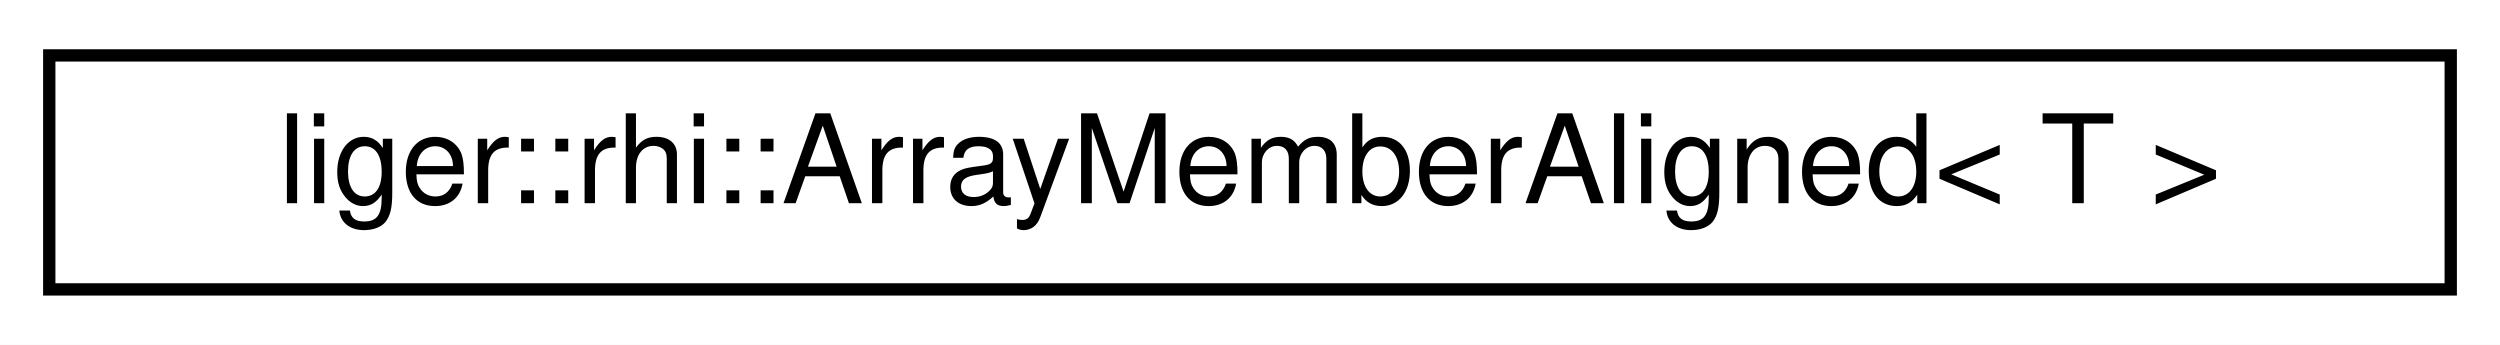
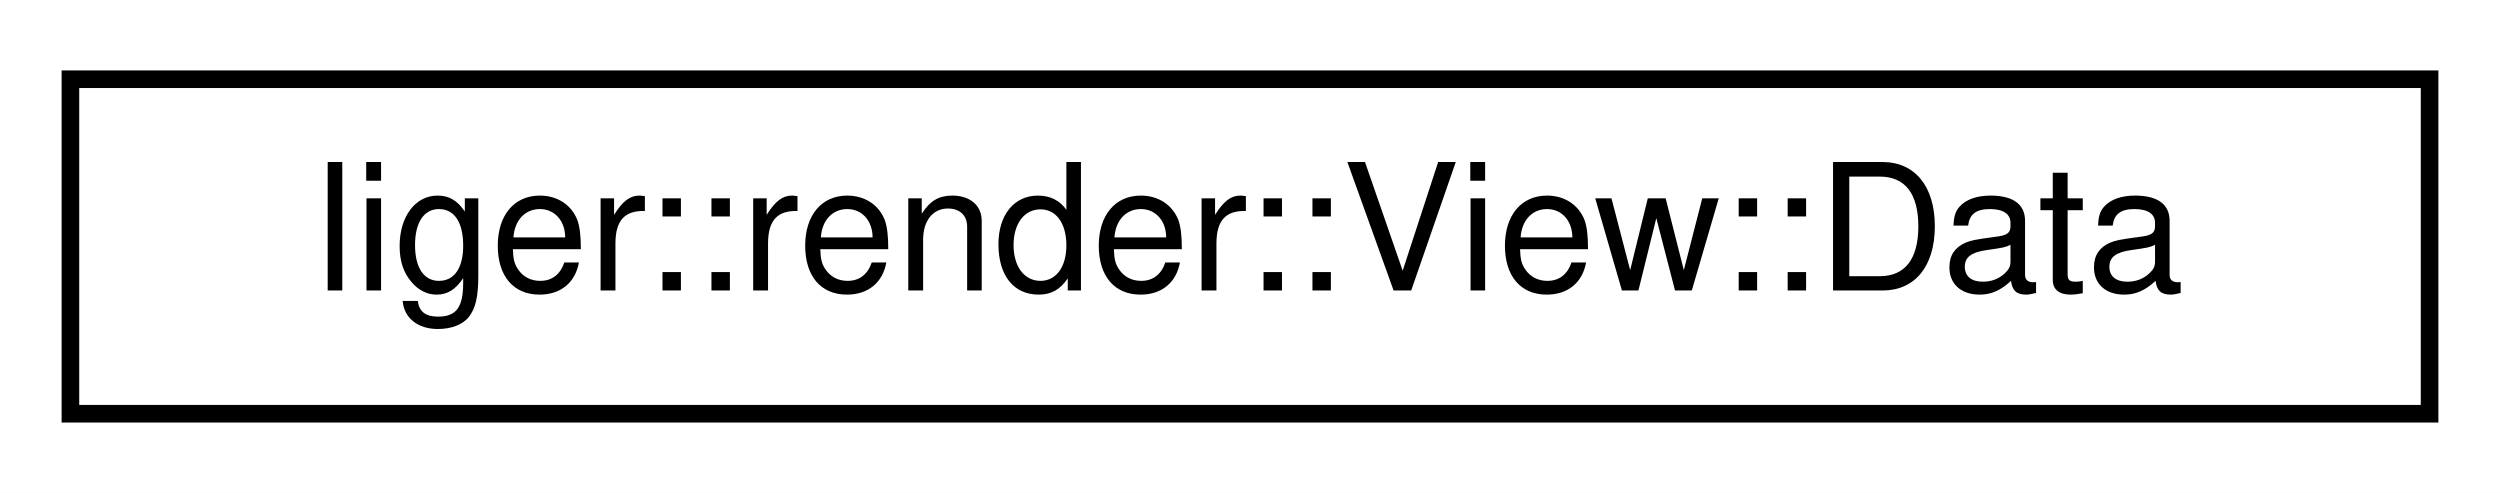
- <svg xmlns="http://www.w3.org/2000/svg" xmlns:xlink="http://www.w3.org/1999/xlink" width="203pt" height="28pt" viewBox="0.00 0.00 203.00 28.00">
+ <svg xmlns="http://www.w3.org/2000/svg" xmlns:xlink="http://www.w3.org/1999/xlink" width="142pt" height="28pt" viewBox="0.00 0.00 142.00 28.00">
  <g id="graph0" class="graph" transform="scale(1 1) rotate(0) translate(4 24)">
-     <polygon fill="white" stroke="transparent" points="-4,4 -4,-24 199,-24 199,4 -4,4" />
+     <polygon fill="white" stroke="transparent" points="-4,4 -4,-24 138,-24 138,4 -4,4" />
    <g id="node1" class="node">
      <g id="a_node1">
-         <a xlink:href="structliger_1_1rhi_1_1_array_member_aligned.html" target="_top" xlink:title=" ">
-           <polygon fill="white" stroke="black" points="0,-0.5 0,-19.5 195,-19.5 195,-0.5 0,-0.5" />
-           <text text-anchor="middle" x="97.5" y="-7.5" font-family="Helvetica,sans-Serif" font-size="10.00">liger::rhi::ArrayMemberAligned&lt; T &gt;</text>
+         <a xlink:href="structliger_1_1render_1_1_view_1_1_data.html" target="_top" xlink:title=" ">
+           <polygon fill="white" stroke="black" points="0,-0.5 0,-19.5 134,-19.5 134,-0.5 0,-0.5" />
+           <text text-anchor="middle" x="67" y="-7.5" font-family="Helvetica,sans-Serif" font-size="10.00">liger::render::View::Data</text>
        </a>
      </g>
    </g>
  </g>
</svg>
